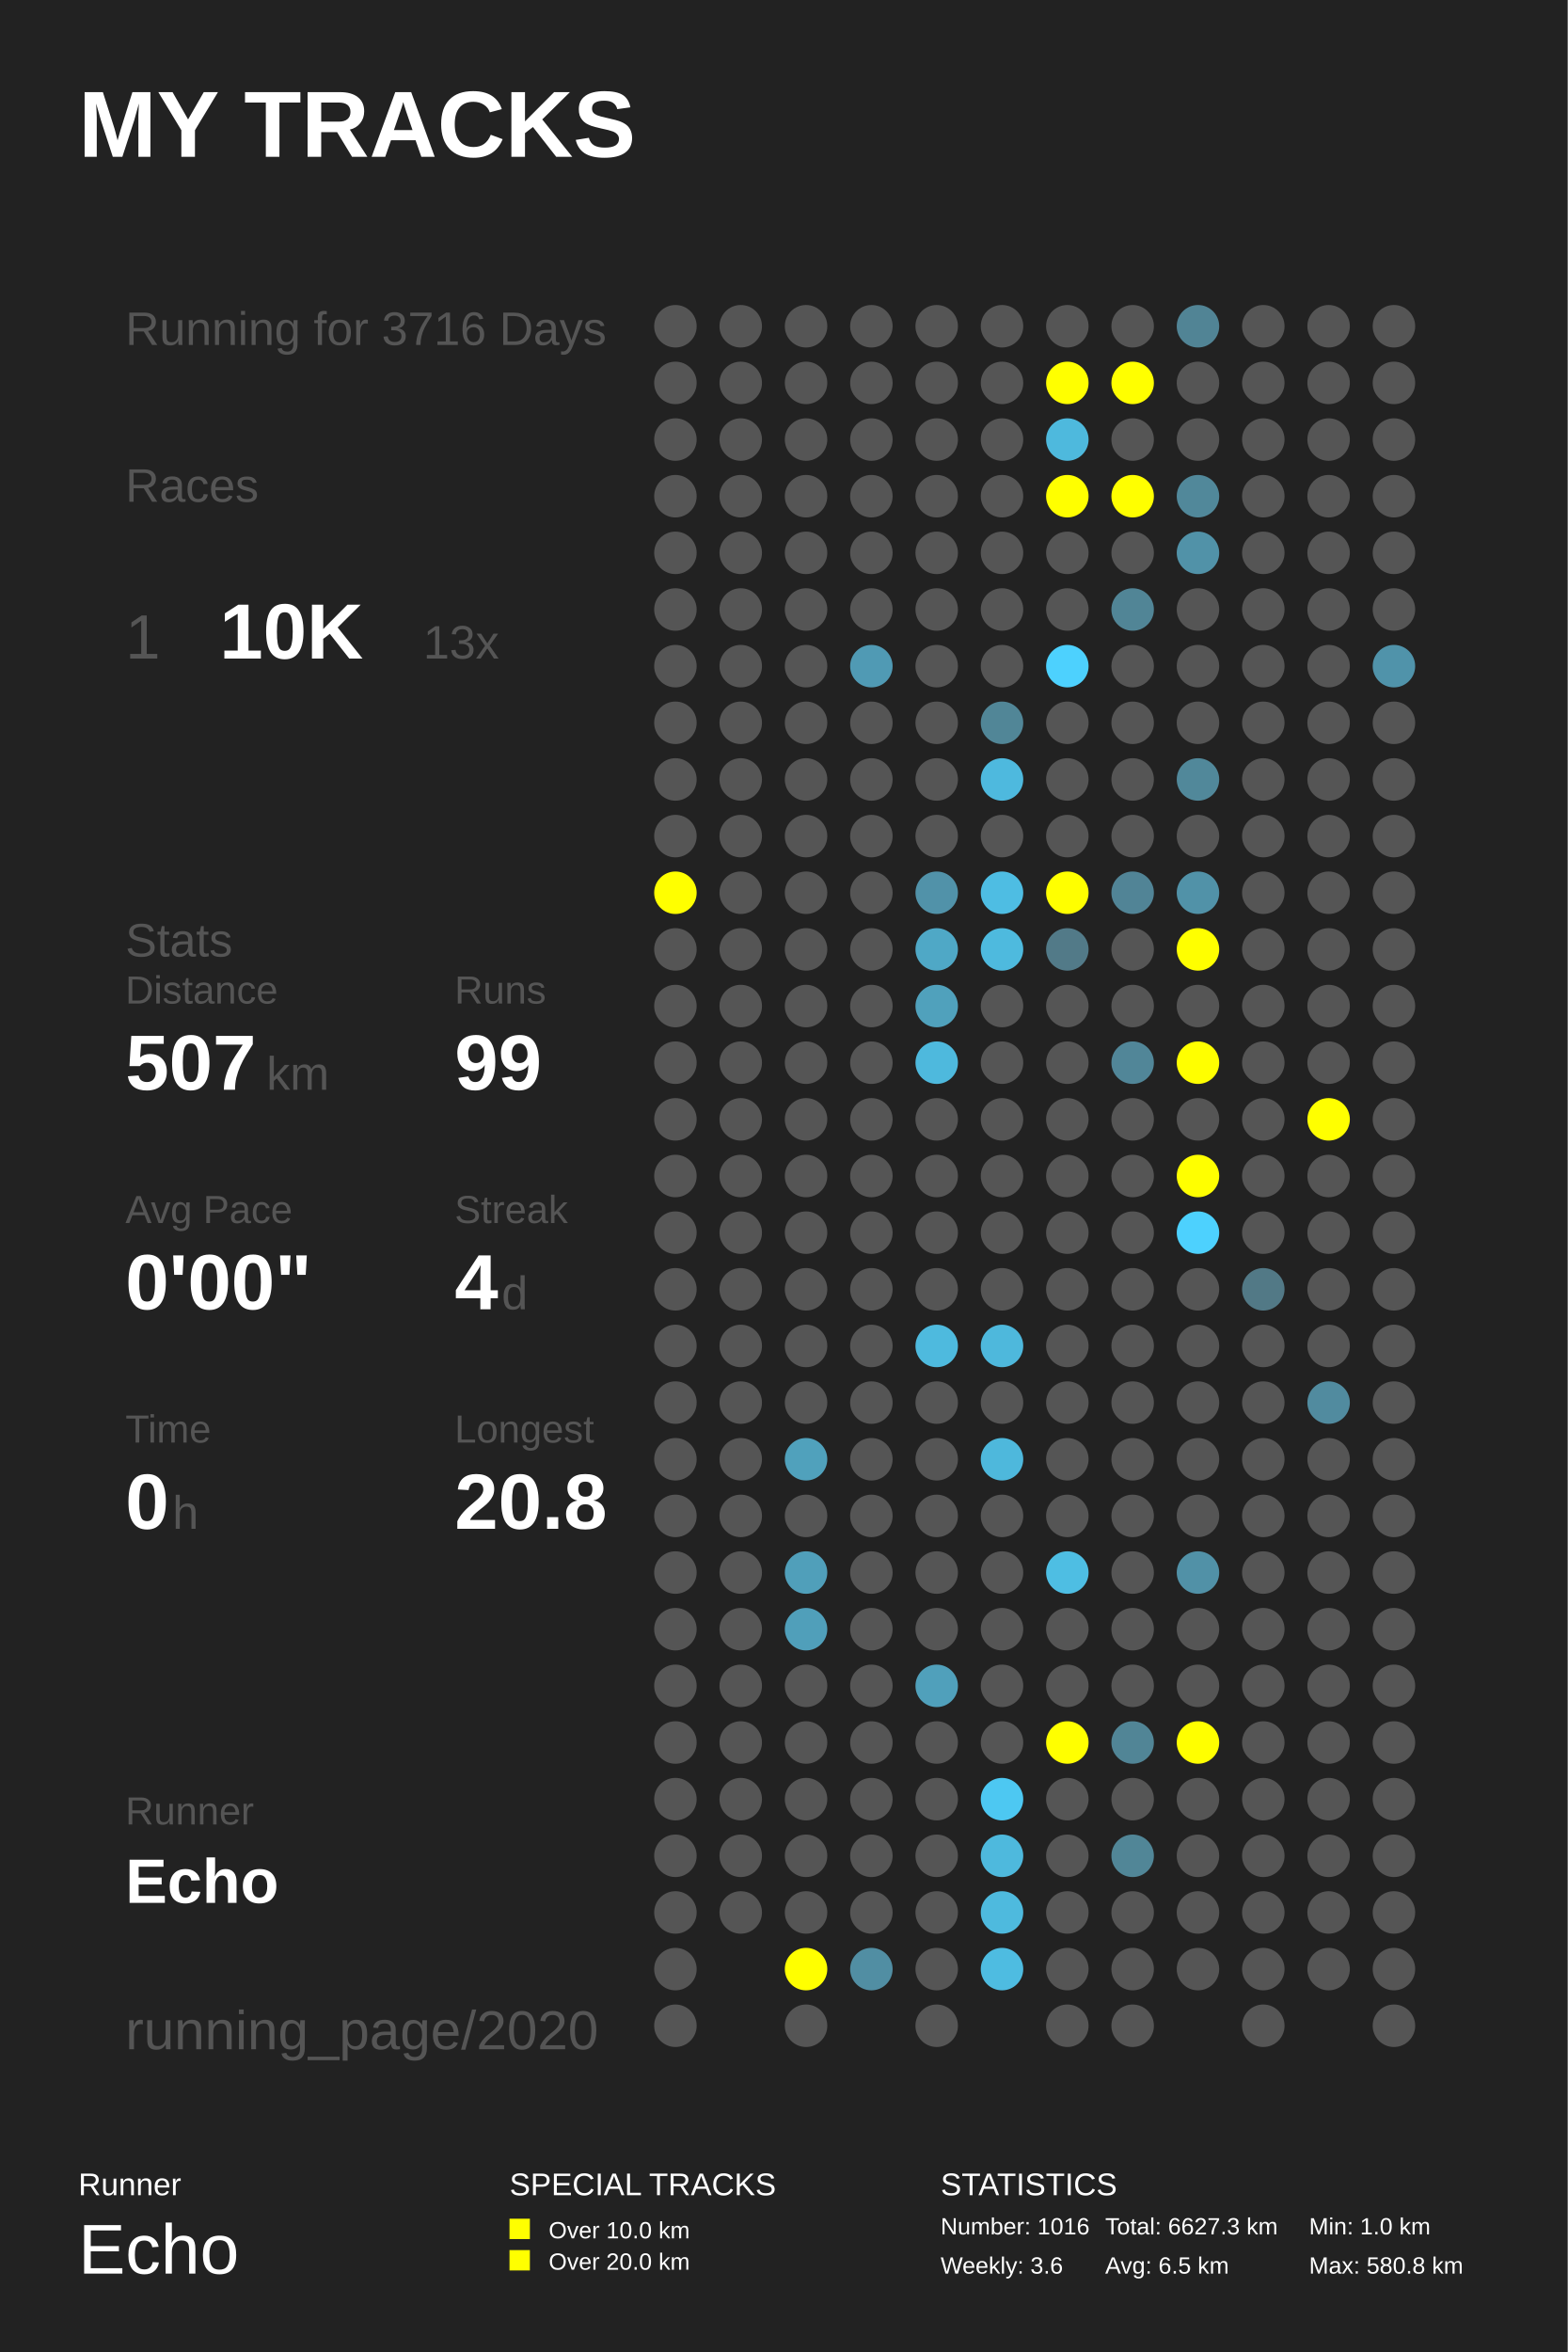
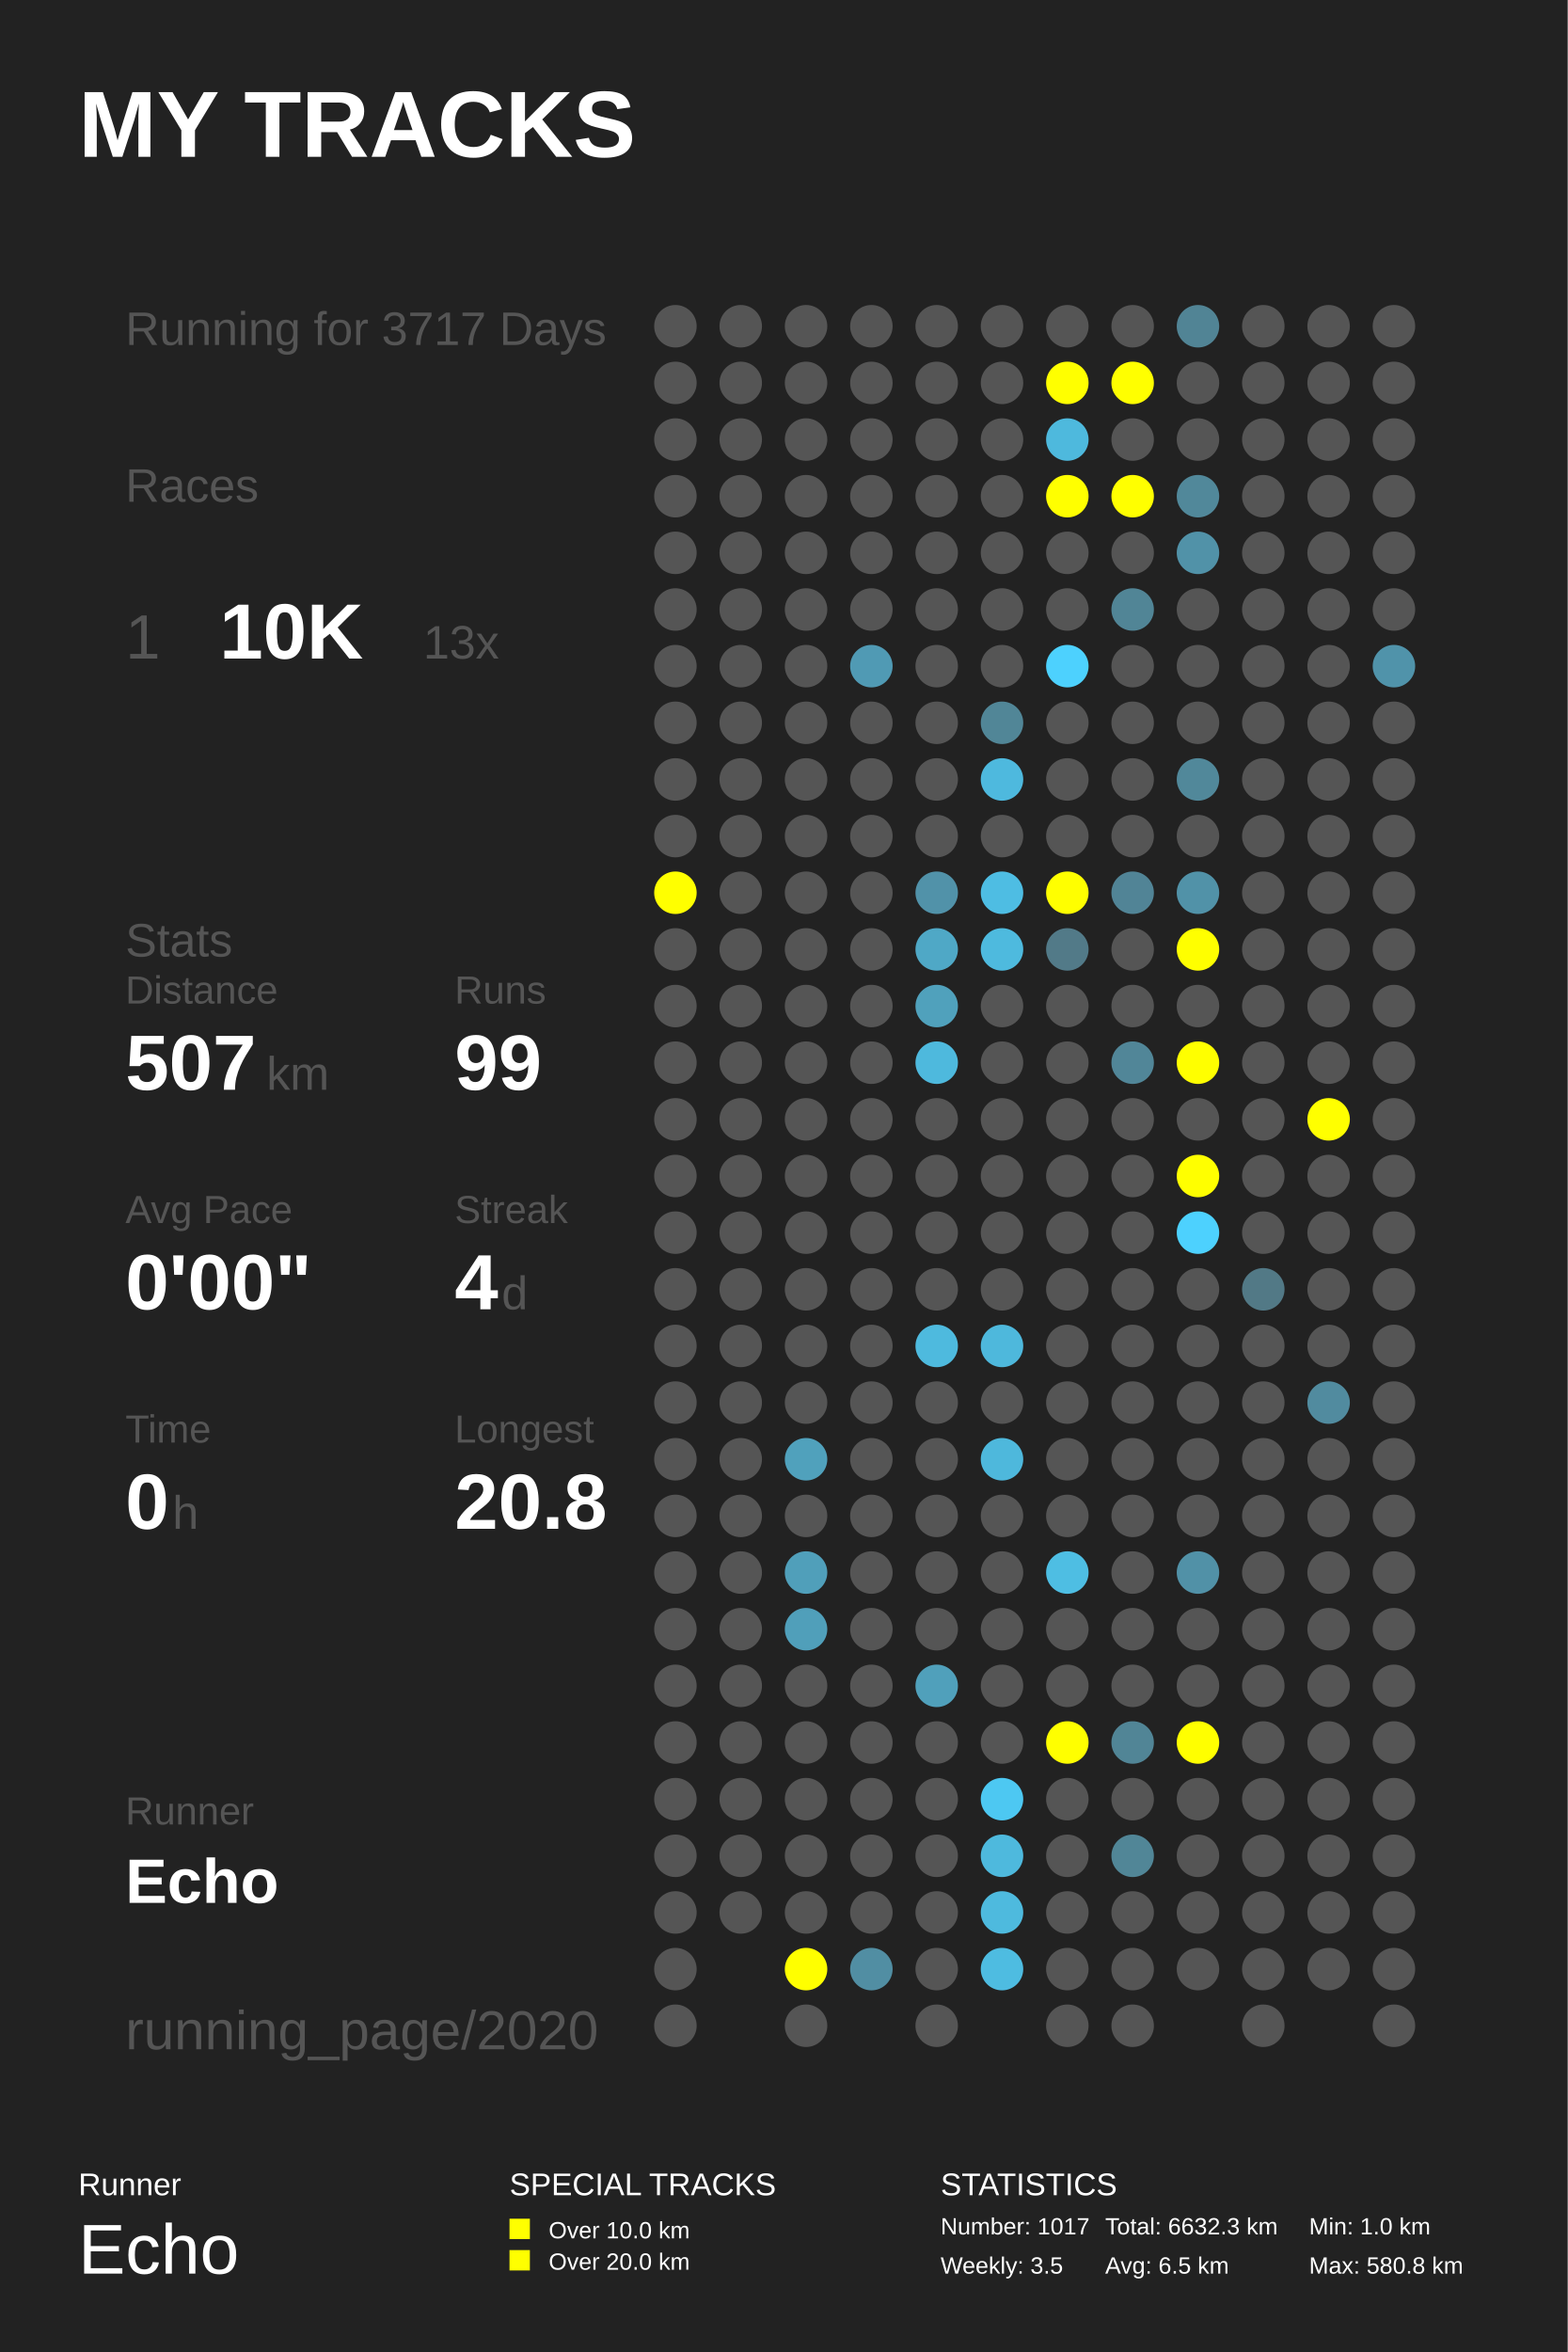
<svg xmlns="http://www.w3.org/2000/svg" baseProfile="full" height="300mm" version="1.1" viewBox="0,0,200,300" width="200mm">
  <defs />
  <rect fill="#222222" height="300" width="200" x="0" y="0" />
  <text fill="#FFFFFF" style="font-size:12px; font-family:Arial; font-weight:bold;" x="10" y="20">MY TRACKS</text>
  <text fill="#FFFFFF" style="font-size:4px; font-family:Arial" x="10" y="280">Runner</text>
  <text fill="#FFFFFF" style="font-size:9px; font-family:Arial" x="10" y="290">Echo</text>
  <text fill="#FFFFFF" style="font-size:4px; font-family:Arial" x="65" y="280">SPECIAL TRACKS</text>
  <rect fill="#FFFF00" height="2.6" width="2.6" x="65" y="283" />
  <text fill="#FFFFFF" style="font-size:3px; font-family:Arial" x="70" y="285.5">Over 10.0 km</text>
  <rect fill="#FFFF00" height="2.6" width="2.6" x="65" y="287" />
  <text fill="#FFFFFF" style="font-size:3px; font-family:Arial" x="70" y="289.5">Over 20.0 km</text>
  <text fill="#FFFFFF" style="font-size:4px; font-family:Arial" x="120" y="280">STATISTICS</text>
-   <text fill="#FFFFFF" style="font-size:3px; font-family:Arial" x="120" y="285">Number: 1016</text>
-   <text fill="#FFFFFF" style="font-size:3px; font-family:Arial" x="120" y="290">Weekly: 3.6</text>
-   <text fill="#FFFFFF" style="font-size:3px; font-family:Arial" x="141" y="285">Total: 6627.3 km</text>
+   <text fill="#FFFFFF" style="font-size:3px; font-family:Arial" x="120" y="285">Number: 1017</text>
+   <text fill="#FFFFFF" style="font-size:3px; font-family:Arial" x="120" y="290">Weekly: 3.5</text>
+   <text fill="#FFFFFF" style="font-size:3px; font-family:Arial" x="141" y="285">Total: 6632.3 km</text>
  <text fill="#FFFFFF" style="font-size:3px; font-family:Arial" x="141" y="290">Avg: 6.5 km</text>
  <text fill="#FFFFFF" style="font-size:3px; font-family:Arial" x="167" y="285">Min: 1.0 km</text>
  <text fill="#FFFFFF" style="font-size:3px; font-family:Arial" x="167" y="290">Max: 580.8 km</text>
-   <text fill="#555555" style="font-size:6px; font-family:Arial;" x="16" y="44">Running for 3716 Days</text>
+   <text fill="#555555" style="font-size:6px; font-family:Arial;" x="16" y="44">Running for 3717 Days</text>
  <text fill="#555555" style="font-size:6px; font-family:Arial;" x="16" y="64">Races</text>
  <text fill="#555555" style="font-size:8px; font-family:Arial;" x="16" y="84">1</text>
  <text fill="#FFFFFF" style="font-size:10px; font-family:Arial; font-weight:bold;" x="28" y="84">10K</text>
  <text fill="#555555" style="font-size:6px; font-family:Arial;" x="54" y="84">13x</text>
  <text fill="#555555" style="font-size:6px; font-family:Arial;" x="16" y="122">Stats</text>
  <text fill="#555555" style="font-size:5px; font-family:Arial;" x="16" y="128">Distance</text>
  <text fill="#FFFFFF" style="font-size:10px; font-family:Arial; font-weight:bold;" x="16" y="139">507</text>
  <text fill="#555555" style="font-size:6px; font-family:Arial;" x="34" y="139">km</text>
  <text fill="#555555" style="font-size:5px; font-family:Arial;" x="58" y="128">Runs</text>
  <text fill="#FFFFFF" style="font-size:10px; font-family:Arial; font-weight:bold;" x="58" y="139">99</text>
  <text fill="#555555" style="font-size:5px; font-family:Arial;" x="16" y="156">Avg Pace</text>
  <text fill="#FFFFFF" style="font-size:10px; font-family:Arial; font-weight:bold;" x="16" y="167">0'00"</text>
  <text fill="#555555" style="font-size:5px; font-family:Arial;" x="58" y="156">Streak</text>
  <text fill="#FFFFFF" style="font-size:10px; font-family:Arial; font-weight:bold;" x="58" y="167">4</text>
  <text fill="#555555" style="font-size:6px; font-family:Arial;" x="64" y="167">d</text>
  <text fill="#555555" style="font-size:5px; font-family:Arial;" x="16" y="184">Time</text>
  <text fill="#FFFFFF" style="font-size:10px; font-family:Arial; font-weight:bold;" x="16" y="195">0</text>
  <text fill="#555555" style="font-size:6px; font-family:Arial;" x="22" y="195">h</text>
  <text fill="#555555" style="font-size:5px; font-family:Arial;" x="58" y="184">Longest</text>
  <text fill="#FFFFFF" style="font-size:10px; font-family:Arial; font-weight:bold;" x="58" y="195">20.8</text>
  <text fill="#555555" style="font-size:5px; font-family:Arial;" x="16" y="232.71">Runner</text>
  <text fill="#FFFFFF" style="font-size:8px; font-family:Arial; font-weight:bold;" x="16" y="242.71">Echo</text>
  <text fill="#555555" style="font-size:7px; font-family:Arial;" x="16" y="261.387">running_page/2020</text>
  <circle cx="86.167" cy="41.613" fill="#555555" r="2.71" />
  <circle cx="86.167" cy="48.839" fill="#555555" r="2.71" />
  <circle cx="86.167" cy="56.065" fill="#555555" r="2.71" />
  <circle cx="86.167" cy="63.29" fill="#555555" r="2.71" />
  <circle cx="86.167" cy="70.516" fill="#555555" r="2.71" />
  <circle cx="86.167" cy="77.742" fill="#555555" r="2.71" />
  <circle cx="86.167" cy="84.968" fill="#555555" r="2.71" />
  <circle cx="86.167" cy="92.194" fill="#555555" r="2.71" />
  <circle cx="86.167" cy="99.419" fill="#555555" r="2.71" />
  <circle cx="86.167" cy="106.645" fill="#555555" r="2.71" />
  <circle cx="86.167" cy="113.871" fill="#FFFF00" r="2.71" />
  <circle cx="86.167" cy="121.097" fill="#555555" r="2.71" />
  <circle cx="86.167" cy="128.323" fill="#555555" r="2.71" />
  <circle cx="86.167" cy="135.548" fill="#555555" r="2.71" />
  <circle cx="86.167" cy="142.774" fill="#555555" r="2.71" />
  <circle cx="86.167" cy="150.0" fill="#555555" r="2.71" />
  <circle cx="86.167" cy="157.226" fill="#555555" r="2.71" />
  <circle cx="86.167" cy="164.452" fill="#555555" r="2.71" />
  <circle cx="86.167" cy="171.677" fill="#555555" r="2.71" />
  <circle cx="86.167" cy="178.903" fill="#555555" r="2.71" />
  <circle cx="86.167" cy="186.129" fill="#555555" r="2.71" />
  <circle cx="86.167" cy="193.355" fill="#555555" r="2.71" />
  <circle cx="86.167" cy="200.581" fill="#555555" r="2.71" />
  <circle cx="86.167" cy="207.806" fill="#555555" r="2.71" />
  <circle cx="86.167" cy="215.032" fill="#555555" r="2.71" />
  <circle cx="86.167" cy="222.258" fill="#555555" r="2.71" />
  <circle cx="86.167" cy="229.484" fill="#555555" r="2.71" />
  <circle cx="86.167" cy="236.71" fill="#555555" r="2.71" />
  <circle cx="86.167" cy="243.935" fill="#555555" r="2.71" />
  <circle cx="86.167" cy="251.161" fill="#555555" r="2.71" />
  <circle cx="86.167" cy="258.387" fill="#555555" r="2.71" />
  <circle cx="94.5" cy="41.613" fill="#555555" r="2.71" />
  <circle cx="94.5" cy="48.839" fill="#555555" r="2.71" />
  <circle cx="94.5" cy="56.065" fill="#555555" r="2.71" />
  <circle cx="94.5" cy="63.29" fill="#555555" r="2.71" />
  <circle cx="94.5" cy="70.516" fill="#555555" r="2.71" />
  <circle cx="94.5" cy="77.742" fill="#555555" r="2.71" />
  <circle cx="94.5" cy="84.968" fill="#555555" r="2.71" />
  <circle cx="94.5" cy="92.194" fill="#555555" r="2.71" />
  <circle cx="94.5" cy="99.419" fill="#555555" r="2.71" />
  <circle cx="94.5" cy="106.645" fill="#555555" r="2.71" />
  <circle cx="94.5" cy="113.871" fill="#555555" r="2.71" />
  <circle cx="94.5" cy="121.097" fill="#555555" r="2.71" />
  <circle cx="94.5" cy="128.323" fill="#555555" r="2.71" />
  <circle cx="94.5" cy="135.548" fill="#555555" r="2.71" />
  <circle cx="94.5" cy="142.774" fill="#555555" r="2.71" />
  <circle cx="94.5" cy="150.0" fill="#555555" r="2.71" />
  <circle cx="94.5" cy="157.226" fill="#555555" r="2.71" />
  <circle cx="94.5" cy="164.452" fill="#555555" r="2.71" />
  <circle cx="94.5" cy="171.677" fill="#555555" r="2.71" />
  <circle cx="94.5" cy="178.903" fill="#555555" r="2.71" />
  <circle cx="94.5" cy="186.129" fill="#555555" r="2.71" />
  <circle cx="94.5" cy="193.355" fill="#555555" r="2.71" />
  <circle cx="94.5" cy="200.581" fill="#555555" r="2.71" />
  <circle cx="94.5" cy="207.806" fill="#555555" r="2.71" />
  <circle cx="94.5" cy="215.032" fill="#555555" r="2.71" />
  <circle cx="94.5" cy="222.258" fill="#555555" r="2.71" />
  <circle cx="94.5" cy="229.484" fill="#555555" r="2.71" />
  <circle cx="94.5" cy="236.71" fill="#555555" r="2.71" />
  <circle cx="94.5" cy="243.935" fill="#555555" r="2.71" />
  <circle cx="102.833" cy="41.613" fill="#555555" r="2.71" />
  <circle cx="102.833" cy="48.839" fill="#555555" r="2.71" />
  <circle cx="102.833" cy="56.065" fill="#555555" r="2.71" />
  <circle cx="102.833" cy="63.29" fill="#555555" r="2.71" />
  <circle cx="102.833" cy="70.516" fill="#555555" r="2.71" />
  <circle cx="102.833" cy="77.742" fill="#555555" r="2.71" />
  <circle cx="102.833" cy="84.968" fill="#555555" r="2.71" />
  <circle cx="102.833" cy="92.194" fill="#555555" r="2.71" />
  <circle cx="102.833" cy="99.419" fill="#555555" r="2.71" />
  <circle cx="102.833" cy="106.645" fill="#555555" r="2.71" />
  <circle cx="102.833" cy="113.871" fill="#555555" r="2.71" />
  <circle cx="102.833" cy="121.097" fill="#555555" r="2.71" />
  <circle cx="102.833" cy="128.323" fill="#555555" r="2.71" />
  <circle cx="102.833" cy="135.548" fill="#555555" r="2.71" />
  <circle cx="102.833" cy="142.774" fill="#555555" r="2.71" />
  <circle cx="102.833" cy="150.0" fill="#555555" r="2.71" />
  <circle cx="102.833" cy="157.226" fill="#555555" r="2.71" />
  <circle cx="102.833" cy="164.452" fill="#555555" r="2.71" />
  <circle cx="102.833" cy="171.677" fill="#555555" r="2.71" />
  <circle cx="102.833" cy="178.903" fill="#555555" r="2.71" />
  <circle cx="102.833" cy="186.129" fill="#50a1bc" r="2.71" />
  <circle cx="102.833" cy="193.355" fill="#555555" r="2.71" />
  <circle cx="102.833" cy="200.581" fill="#509fba" r="2.71" />
  <circle cx="102.833" cy="207.806" fill="#509fba" r="2.71" />
  <circle cx="102.833" cy="215.032" fill="#555555" r="2.71" />
  <circle cx="102.833" cy="222.258" fill="#555555" r="2.71" />
  <circle cx="102.833" cy="229.484" fill="#555555" r="2.71" />
  <circle cx="102.833" cy="236.71" fill="#555555" r="2.71" />
  <circle cx="102.833" cy="243.935" fill="#555555" r="2.71" />
  <circle cx="102.833" cy="251.161" fill="#FFFF00" r="2.71" />
  <circle cx="102.833" cy="258.387" fill="#555555" r="2.71" />
  <circle cx="111.167" cy="41.613" fill="#555555" r="2.71" />
  <circle cx="111.167" cy="48.839" fill="#555555" r="2.71" />
  <circle cx="111.167" cy="56.065" fill="#555555" r="2.71" />
  <circle cx="111.167" cy="63.29" fill="#555555" r="2.71" />
  <circle cx="111.167" cy="70.516" fill="#555555" r="2.71" />
  <circle cx="111.167" cy="77.742" fill="#555555" r="2.71" />
  <circle cx="111.167" cy="84.968" fill="#509ab4" r="2.71" />
  <circle cx="111.167" cy="92.194" fill="#555555" r="2.71" />
  <circle cx="111.167" cy="99.419" fill="#555555" r="2.71" />
  <circle cx="111.167" cy="106.645" fill="#555555" r="2.71" />
  <circle cx="111.167" cy="113.871" fill="#555555" r="2.71" />
  <circle cx="111.167" cy="121.097" fill="#555555" r="2.71" />
  <circle cx="111.167" cy="128.323" fill="#555555" r="2.71" />
  <circle cx="111.167" cy="135.548" fill="#555555" r="2.71" />
  <circle cx="111.167" cy="142.774" fill="#555555" r="2.71" />
  <circle cx="111.167" cy="150.0" fill="#555555" r="2.71" />
  <circle cx="111.167" cy="157.226" fill="#555555" r="2.71" />
  <circle cx="111.167" cy="164.452" fill="#555555" r="2.71" />
  <circle cx="111.167" cy="171.677" fill="#555555" r="2.71" />
  <circle cx="111.167" cy="178.903" fill="#555555" r="2.71" />
  <circle cx="111.167" cy="186.129" fill="#555555" r="2.71" />
  <circle cx="111.167" cy="193.355" fill="#555555" r="2.71" />
  <circle cx="111.167" cy="200.581" fill="#555555" r="2.71" />
  <circle cx="111.167" cy="207.806" fill="#555555" r="2.71" />
  <circle cx="111.167" cy="215.032" fill="#555555" r="2.71" />
  <circle cx="111.167" cy="222.258" fill="#555555" r="2.71" />
  <circle cx="111.167" cy="229.484" fill="#555555" r="2.71" />
  <circle cx="111.167" cy="236.71" fill="#555555" r="2.71" />
  <circle cx="111.167" cy="243.935" fill="#555555" r="2.71" />
  <circle cx="111.167" cy="251.161" fill="#518ea3" r="2.71" />
  <circle cx="119.5" cy="41.613" fill="#555555" r="2.71" />
  <circle cx="119.5" cy="48.839" fill="#555555" r="2.71" />
  <circle cx="119.5" cy="56.065" fill="#555555" r="2.71" />
  <circle cx="119.5" cy="63.29" fill="#555555" r="2.71" />
  <circle cx="119.5" cy="70.516" fill="#555555" r="2.71" />
  <circle cx="119.5" cy="77.742" fill="#555555" r="2.71" />
  <circle cx="119.5" cy="84.968" fill="#555555" r="2.71" />
  <circle cx="119.5" cy="92.194" fill="#555555" r="2.71" />
  <circle cx="119.5" cy="99.419" fill="#555555" r="2.71" />
  <circle cx="119.5" cy="106.645" fill="#555555" r="2.71" />
  <circle cx="119.5" cy="113.871" fill="#5192a9" r="2.71" />
  <circle cx="119.5" cy="121.097" fill="#4fa8c6" r="2.71" />
  <circle cx="119.5" cy="128.323" fill="#50a1bc" r="2.71" />
  <circle cx="119.5" cy="135.548" fill="#4eb9dd" r="2.71" />
  <circle cx="119.5" cy="142.774" fill="#555555" r="2.71" />
  <circle cx="119.5" cy="150.0" fill="#555555" r="2.71" />
  <circle cx="119.5" cy="157.226" fill="#555555" r="2.71" />
  <circle cx="119.5" cy="164.452" fill="#555555" r="2.71" />
  <circle cx="119.5" cy="171.677" fill="#4ebade" r="2.71" />
  <circle cx="119.5" cy="178.903" fill="#555555" r="2.71" />
  <circle cx="119.5" cy="186.129" fill="#555555" r="2.71" />
  <circle cx="119.5" cy="193.355" fill="#555555" r="2.71" />
  <circle cx="119.5" cy="200.581" fill="#555555" r="2.71" />
  <circle cx="119.5" cy="207.806" fill="#555555" r="2.71" />
  <circle cx="119.5" cy="215.032" fill="#50a0bb" r="2.71" />
  <circle cx="119.5" cy="222.258" fill="#555555" r="2.71" />
  <circle cx="119.5" cy="229.484" fill="#555555" r="2.71" />
  <circle cx="119.5" cy="236.71" fill="#555555" r="2.71" />
  <circle cx="119.5" cy="243.935" fill="#555555" r="2.71" />
  <circle cx="119.5" cy="251.161" fill="#555555" r="2.71" />
  <circle cx="119.5" cy="258.387" fill="#555555" r="2.71" />
  <circle cx="127.833" cy="41.613" fill="#555555" r="2.71" />
  <circle cx="127.833" cy="48.839" fill="#555555" r="2.71" />
  <circle cx="127.833" cy="56.065" fill="#555555" r="2.71" />
  <circle cx="127.833" cy="63.29" fill="#555555" r="2.71" />
  <circle cx="127.833" cy="70.516" fill="#555555" r="2.71" />
  <circle cx="127.833" cy="77.742" fill="#555555" r="2.71" />
  <circle cx="127.833" cy="84.968" fill="#555555" r="2.71" />
  <circle cx="127.833" cy="92.194" fill="#518697" r="2.71" />
  <circle cx="127.833" cy="99.419" fill="#4eb9de" r="2.71" />
  <circle cx="127.833" cy="106.645" fill="#555555" r="2.71" />
  <circle cx="127.833" cy="113.871" fill="#4ebde3" r="2.71" />
  <circle cx="127.833" cy="121.097" fill="#4ebade" r="2.71" />
  <circle cx="127.833" cy="128.323" fill="#555555" r="2.71" />
  <circle cx="127.833" cy="135.548" fill="#555555" r="2.71" />
  <circle cx="127.833" cy="142.774" fill="#555555" r="2.71" />
  <circle cx="127.833" cy="150.0" fill="#555555" r="2.71" />
  <circle cx="127.833" cy="157.226" fill="#555555" r="2.71" />
  <circle cx="127.833" cy="164.452" fill="#555555" r="2.71" />
  <circle cx="127.833" cy="171.677" fill="#4eb8dc" r="2.71" />
  <circle cx="127.833" cy="178.903" fill="#555555" r="2.71" />
  <circle cx="127.833" cy="186.129" fill="#4eb8dc" r="2.71" />
  <circle cx="127.833" cy="193.355" fill="#555555" r="2.71" />
  <circle cx="127.833" cy="200.581" fill="#555555" r="2.71" />
  <circle cx="127.833" cy="207.806" fill="#555555" r="2.71" />
  <circle cx="127.833" cy="215.032" fill="#555555" r="2.71" />
  <circle cx="127.833" cy="222.258" fill="#555555" r="2.71" />
  <circle cx="127.833" cy="229.484" fill="#4dc8f2" r="2.71" />
  <circle cx="127.833" cy="236.71" fill="#4eb9dd" r="2.71" />
  <circle cx="127.833" cy="243.935" fill="#4ebade" r="2.71" />
  <circle cx="127.833" cy="251.161" fill="#4ebce1" r="2.71" />
  <circle cx="136.167" cy="41.613" fill="#555555" r="2.71" />
  <circle cx="136.167" cy="48.839" fill="#FFFF00" r="2.71" />
  <circle cx="136.167" cy="56.065" fill="#4eb9dd" r="2.71" />
  <circle cx="136.167" cy="63.29" fill="#FFFF00" r="2.71" />
  <circle cx="136.167" cy="70.516" fill="#555555" r="2.71" />
  <circle cx="136.167" cy="77.742" fill="#555555" r="2.71" />
  <circle cx="136.167" cy="84.968" fill="#4dd1fe" r="2.71" />
  <circle cx="136.167" cy="92.194" fill="#555555" r="2.71" />
  <circle cx="136.167" cy="99.419" fill="#555555" r="2.71" />
  <circle cx="136.167" cy="106.645" fill="#555555" r="2.71" />
  <circle cx="136.167" cy="113.871" fill="#FFFF00" r="2.71" />
  <circle cx="136.167" cy="121.097" fill="#527a88" r="2.71" />
  <circle cx="136.167" cy="128.323" fill="#555555" r="2.71" />
  <circle cx="136.167" cy="135.548" fill="#555555" r="2.71" />
  <circle cx="136.167" cy="142.774" fill="#555555" r="2.71" />
  <circle cx="136.167" cy="150.0" fill="#555555" r="2.71" />
  <circle cx="136.167" cy="157.226" fill="#555555" r="2.71" />
  <circle cx="136.167" cy="164.452" fill="#555555" r="2.71" />
  <circle cx="136.167" cy="171.677" fill="#555555" r="2.71" />
  <circle cx="136.167" cy="178.903" fill="#555555" r="2.71" />
  <circle cx="136.167" cy="186.129" fill="#555555" r="2.71" />
  <circle cx="136.167" cy="193.355" fill="#555555" r="2.71" />
  <circle cx="136.167" cy="200.581" fill="#4ebee3" r="2.71" />
  <circle cx="136.167" cy="207.806" fill="#555555" r="2.71" />
  <circle cx="136.167" cy="215.032" fill="#555555" r="2.71" />
  <circle cx="136.167" cy="222.258" fill="#FFFF00" r="2.71" />
  <circle cx="136.167" cy="229.484" fill="#555555" r="2.71" />
  <circle cx="136.167" cy="236.71" fill="#555555" r="2.71" />
  <circle cx="136.167" cy="243.935" fill="#555555" r="2.71" />
  <circle cx="136.167" cy="251.161" fill="#555555" r="2.71" />
  <circle cx="136.167" cy="258.387" fill="#555555" r="2.71" />
  <circle cx="144.5" cy="41.613" fill="#555555" r="2.71" />
  <circle cx="144.5" cy="48.839" fill="#FFFF00" r="2.71" />
  <circle cx="144.5" cy="56.065" fill="#555555" r="2.71" />
  <circle cx="144.5" cy="63.29" fill="#FFFF00" r="2.71" />
  <circle cx="144.5" cy="70.516" fill="#555555" r="2.71" />
  <circle cx="144.5" cy="77.742" fill="#518596" r="2.71" />
  <circle cx="144.5" cy="84.968" fill="#555555" r="2.71" />
  <circle cx="144.5" cy="92.194" fill="#555555" r="2.71" />
  <circle cx="144.5" cy="99.419" fill="#555555" r="2.71" />
  <circle cx="144.5" cy="106.645" fill="#555555" r="2.71" />
  <circle cx="144.5" cy="113.871" fill="#518496" r="2.71" />
  <circle cx="144.5" cy="121.097" fill="#555555" r="2.71" />
  <circle cx="144.5" cy="128.323" fill="#555555" r="2.71" />
  <circle cx="144.5" cy="135.548" fill="#518698" r="2.71" />
  <circle cx="144.5" cy="142.774" fill="#555555" r="2.71" />
  <circle cx="144.5" cy="150.0" fill="#555555" r="2.71" />
  <circle cx="144.5" cy="157.226" fill="#555555" r="2.71" />
  <circle cx="144.5" cy="164.452" fill="#555555" r="2.71" />
  <circle cx="144.5" cy="171.677" fill="#555555" r="2.71" />
  <circle cx="144.5" cy="178.903" fill="#555555" r="2.71" />
  <circle cx="144.5" cy="186.129" fill="#555555" r="2.71" />
  <circle cx="144.5" cy="193.355" fill="#555555" r="2.71" />
  <circle cx="144.5" cy="200.581" fill="#555555" r="2.71" />
  <circle cx="144.5" cy="207.806" fill="#555555" r="2.71" />
  <circle cx="144.5" cy="215.032" fill="#555555" r="2.71" />
  <circle cx="144.5" cy="222.258" fill="#518596" r="2.71" />
  <circle cx="144.5" cy="229.484" fill="#555555" r="2.71" />
  <circle cx="144.5" cy="236.71" fill="#518697" r="2.71" />
  <circle cx="144.5" cy="243.935" fill="#555555" r="2.71" />
  <circle cx="144.5" cy="251.161" fill="#555555" r="2.71" />
  <circle cx="144.5" cy="258.387" fill="#555555" r="2.71" />
  <circle cx="152.833" cy="41.613" fill="#518495" r="2.71" />
  <circle cx="152.833" cy="48.839" fill="#555555" r="2.71" />
  <circle cx="152.833" cy="56.065" fill="#555555" r="2.71" />
  <circle cx="152.833" cy="63.29" fill="#51889a" r="2.71" />
  <circle cx="152.833" cy="70.516" fill="#5192a8" r="2.71" />
  <circle cx="152.833" cy="77.742" fill="#555555" r="2.71" />
  <circle cx="152.833" cy="84.968" fill="#555555" r="2.71" />
  <circle cx="152.833" cy="92.194" fill="#555555" r="2.71" />
  <circle cx="152.833" cy="99.419" fill="#51889a" r="2.71" />
  <circle cx="152.833" cy="106.645" fill="#555555" r="2.71" />
  <circle cx="152.833" cy="113.871" fill="#5192a8" r="2.71" />
  <circle cx="152.833" cy="121.097" fill="#FFFF00" r="2.71" />
  <circle cx="152.833" cy="128.323" fill="#555555" r="2.71" />
  <circle cx="152.833" cy="135.548" fill="#FFFF00" r="2.71" />
  <circle cx="152.833" cy="142.774" fill="#555555" r="2.71" />
  <circle cx="152.833" cy="150.0" fill="#FFFF00" r="2.71" />
  <circle cx="152.833" cy="157.226" fill="#4dd1fe" r="2.71" />
  <circle cx="152.833" cy="164.452" fill="#555555" r="2.71" />
  <circle cx="152.833" cy="171.677" fill="#555555" r="2.71" />
  <circle cx="152.833" cy="178.903" fill="#555555" r="2.71" />
  <circle cx="152.833" cy="186.129" fill="#555555" r="2.71" />
  <circle cx="152.833" cy="193.355" fill="#555555" r="2.71" />
  <circle cx="152.833" cy="200.581" fill="#5191a7" r="2.71" />
  <circle cx="152.833" cy="207.806" fill="#555555" r="2.71" />
  <circle cx="152.833" cy="215.032" fill="#555555" r="2.71" />
  <circle cx="152.833" cy="222.258" fill="#FFFF00" r="2.71" />
  <circle cx="152.833" cy="229.484" fill="#555555" r="2.71" />
  <circle cx="152.833" cy="236.71" fill="#555555" r="2.71" />
  <circle cx="152.833" cy="243.935" fill="#555555" r="2.71" />
  <circle cx="152.833" cy="251.161" fill="#555555" r="2.71" />
  <circle cx="161.167" cy="41.613" fill="#555555" r="2.71" />
  <circle cx="161.167" cy="48.839" fill="#555555" r="2.71" />
  <circle cx="161.167" cy="56.065" fill="#555555" r="2.71" />
  <circle cx="161.167" cy="63.29" fill="#555555" r="2.71" />
  <circle cx="161.167" cy="70.516" fill="#555555" r="2.71" />
  <circle cx="161.167" cy="77.742" fill="#555555" r="2.71" />
  <circle cx="161.167" cy="84.968" fill="#555555" r="2.71" />
  <circle cx="161.167" cy="92.194" fill="#555555" r="2.71" />
  <circle cx="161.167" cy="99.419" fill="#555555" r="2.71" />
  <circle cx="161.167" cy="106.645" fill="#555555" r="2.71" />
  <circle cx="161.167" cy="113.871" fill="#555555" r="2.71" />
  <circle cx="161.167" cy="121.097" fill="#555555" r="2.71" />
  <circle cx="161.167" cy="128.323" fill="#555555" r="2.71" />
  <circle cx="161.167" cy="135.548" fill="#555555" r="2.71" />
  <circle cx="161.167" cy="142.774" fill="#555555" r="2.71" />
  <circle cx="161.167" cy="150.0" fill="#555555" r="2.71" />
  <circle cx="161.167" cy="157.226" fill="#555555" r="2.71" />
  <circle cx="161.167" cy="164.452" fill="#527986" r="2.71" />
  <circle cx="161.167" cy="171.677" fill="#555555" r="2.71" />
  <circle cx="161.167" cy="178.903" fill="#555555" r="2.71" />
  <circle cx="161.167" cy="186.129" fill="#555555" r="2.71" />
  <circle cx="161.167" cy="193.355" fill="#555555" r="2.71" />
  <circle cx="161.167" cy="200.581" fill="#555555" r="2.71" />
  <circle cx="161.167" cy="207.806" fill="#555555" r="2.71" />
  <circle cx="161.167" cy="215.032" fill="#555555" r="2.71" />
  <circle cx="161.167" cy="222.258" fill="#555555" r="2.71" />
  <circle cx="161.167" cy="229.484" fill="#555555" r="2.71" />
  <circle cx="161.167" cy="236.71" fill="#555555" r="2.71" />
  <circle cx="161.167" cy="243.935" fill="#555555" r="2.71" />
  <circle cx="161.167" cy="251.161" fill="#555555" r="2.71" />
  <circle cx="161.167" cy="258.387" fill="#555555" r="2.71" />
  <circle cx="169.5" cy="41.613" fill="#555555" r="2.71" />
  <circle cx="169.5" cy="48.839" fill="#555555" r="2.71" />
  <circle cx="169.5" cy="56.065" fill="#555555" r="2.71" />
  <circle cx="169.5" cy="63.29" fill="#555555" r="2.71" />
  <circle cx="169.5" cy="70.516" fill="#555555" r="2.71" />
  <circle cx="169.5" cy="77.742" fill="#555555" r="2.71" />
  <circle cx="169.5" cy="84.968" fill="#555555" r="2.71" />
  <circle cx="169.5" cy="92.194" fill="#555555" r="2.71" />
  <circle cx="169.5" cy="99.419" fill="#555555" r="2.71" />
  <circle cx="169.5" cy="106.645" fill="#555555" r="2.71" />
  <circle cx="169.5" cy="113.871" fill="#555555" r="2.71" />
  <circle cx="169.5" cy="121.097" fill="#555555" r="2.71" />
  <circle cx="169.5" cy="128.323" fill="#555555" r="2.71" />
  <circle cx="169.5" cy="135.548" fill="#555555" r="2.71" />
  <circle cx="169.5" cy="142.774" fill="#FFFF00" r="2.71" />
  <circle cx="169.5" cy="150.0" fill="#555555" r="2.71" />
  <circle cx="169.5" cy="157.226" fill="#555555" r="2.71" />
  <circle cx="169.5" cy="164.452" fill="#555555" r="2.71" />
  <circle cx="169.5" cy="171.677" fill="#555555" r="2.71" />
  <circle cx="169.5" cy="178.903" fill="#518b9f" r="2.71" />
  <circle cx="169.5" cy="186.129" fill="#555555" r="2.71" />
  <circle cx="169.5" cy="193.355" fill="#555555" r="2.71" />
  <circle cx="169.5" cy="200.581" fill="#555555" r="2.71" />
  <circle cx="169.5" cy="207.806" fill="#555555" r="2.71" />
  <circle cx="169.5" cy="215.032" fill="#555555" r="2.71" />
  <circle cx="169.5" cy="222.258" fill="#555555" r="2.71" />
  <circle cx="169.5" cy="229.484" fill="#555555" r="2.71" />
  <circle cx="169.5" cy="236.71" fill="#555555" r="2.71" />
  <circle cx="169.5" cy="243.935" fill="#555555" r="2.71" />
  <circle cx="169.5" cy="251.161" fill="#555555" r="2.71" />
  <circle cx="177.833" cy="41.613" fill="#555555" r="2.71" />
  <circle cx="177.833" cy="48.839" fill="#555555" r="2.71" />
  <circle cx="177.833" cy="56.065" fill="#555555" r="2.71" />
  <circle cx="177.833" cy="63.29" fill="#555555" r="2.71" />
  <circle cx="177.833" cy="70.516" fill="#555555" r="2.71" />
  <circle cx="177.833" cy="77.742" fill="#555555" r="2.71" />
  <circle cx="177.833" cy="84.968" fill="#5093aa" r="2.71" />
  <circle cx="177.833" cy="92.194" fill="#555555" r="2.71" />
  <circle cx="177.833" cy="99.419" fill="#555555" r="2.71" />
  <circle cx="177.833" cy="106.645" fill="#555555" r="2.71" />
  <circle cx="177.833" cy="113.871" fill="#555555" r="2.71" />
  <circle cx="177.833" cy="121.097" fill="#555555" r="2.71" />
  <circle cx="177.833" cy="128.323" fill="#555555" r="2.71" />
  <circle cx="177.833" cy="135.548" fill="#555555" r="2.71" />
  <circle cx="177.833" cy="142.774" fill="#555555" r="2.71" />
  <circle cx="177.833" cy="150.0" fill="#555555" r="2.71" />
  <circle cx="177.833" cy="157.226" fill="#555555" r="2.71" />
  <circle cx="177.833" cy="164.452" fill="#555555" r="2.71" />
  <circle cx="177.833" cy="171.677" fill="#555555" r="2.71" />
  <circle cx="177.833" cy="178.903" fill="#555555" r="2.71" />
  <circle cx="177.833" cy="186.129" fill="#555555" r="2.71" />
  <circle cx="177.833" cy="193.355" fill="#555555" r="2.71" />
  <circle cx="177.833" cy="200.581" fill="#555555" r="2.71" />
  <circle cx="177.833" cy="207.806" fill="#555555" r="2.71" />
  <circle cx="177.833" cy="215.032" fill="#555555" r="2.71" />
  <circle cx="177.833" cy="222.258" fill="#555555" r="2.71" />
  <circle cx="177.833" cy="229.484" fill="#555555" r="2.71" />
  <circle cx="177.833" cy="236.71" fill="#555555" r="2.71" />
  <circle cx="177.833" cy="243.935" fill="#555555" r="2.71" />
  <circle cx="177.833" cy="251.161" fill="#555555" r="2.71" />
  <circle cx="177.833" cy="258.387" fill="#555555" r="2.71" />
</svg>
